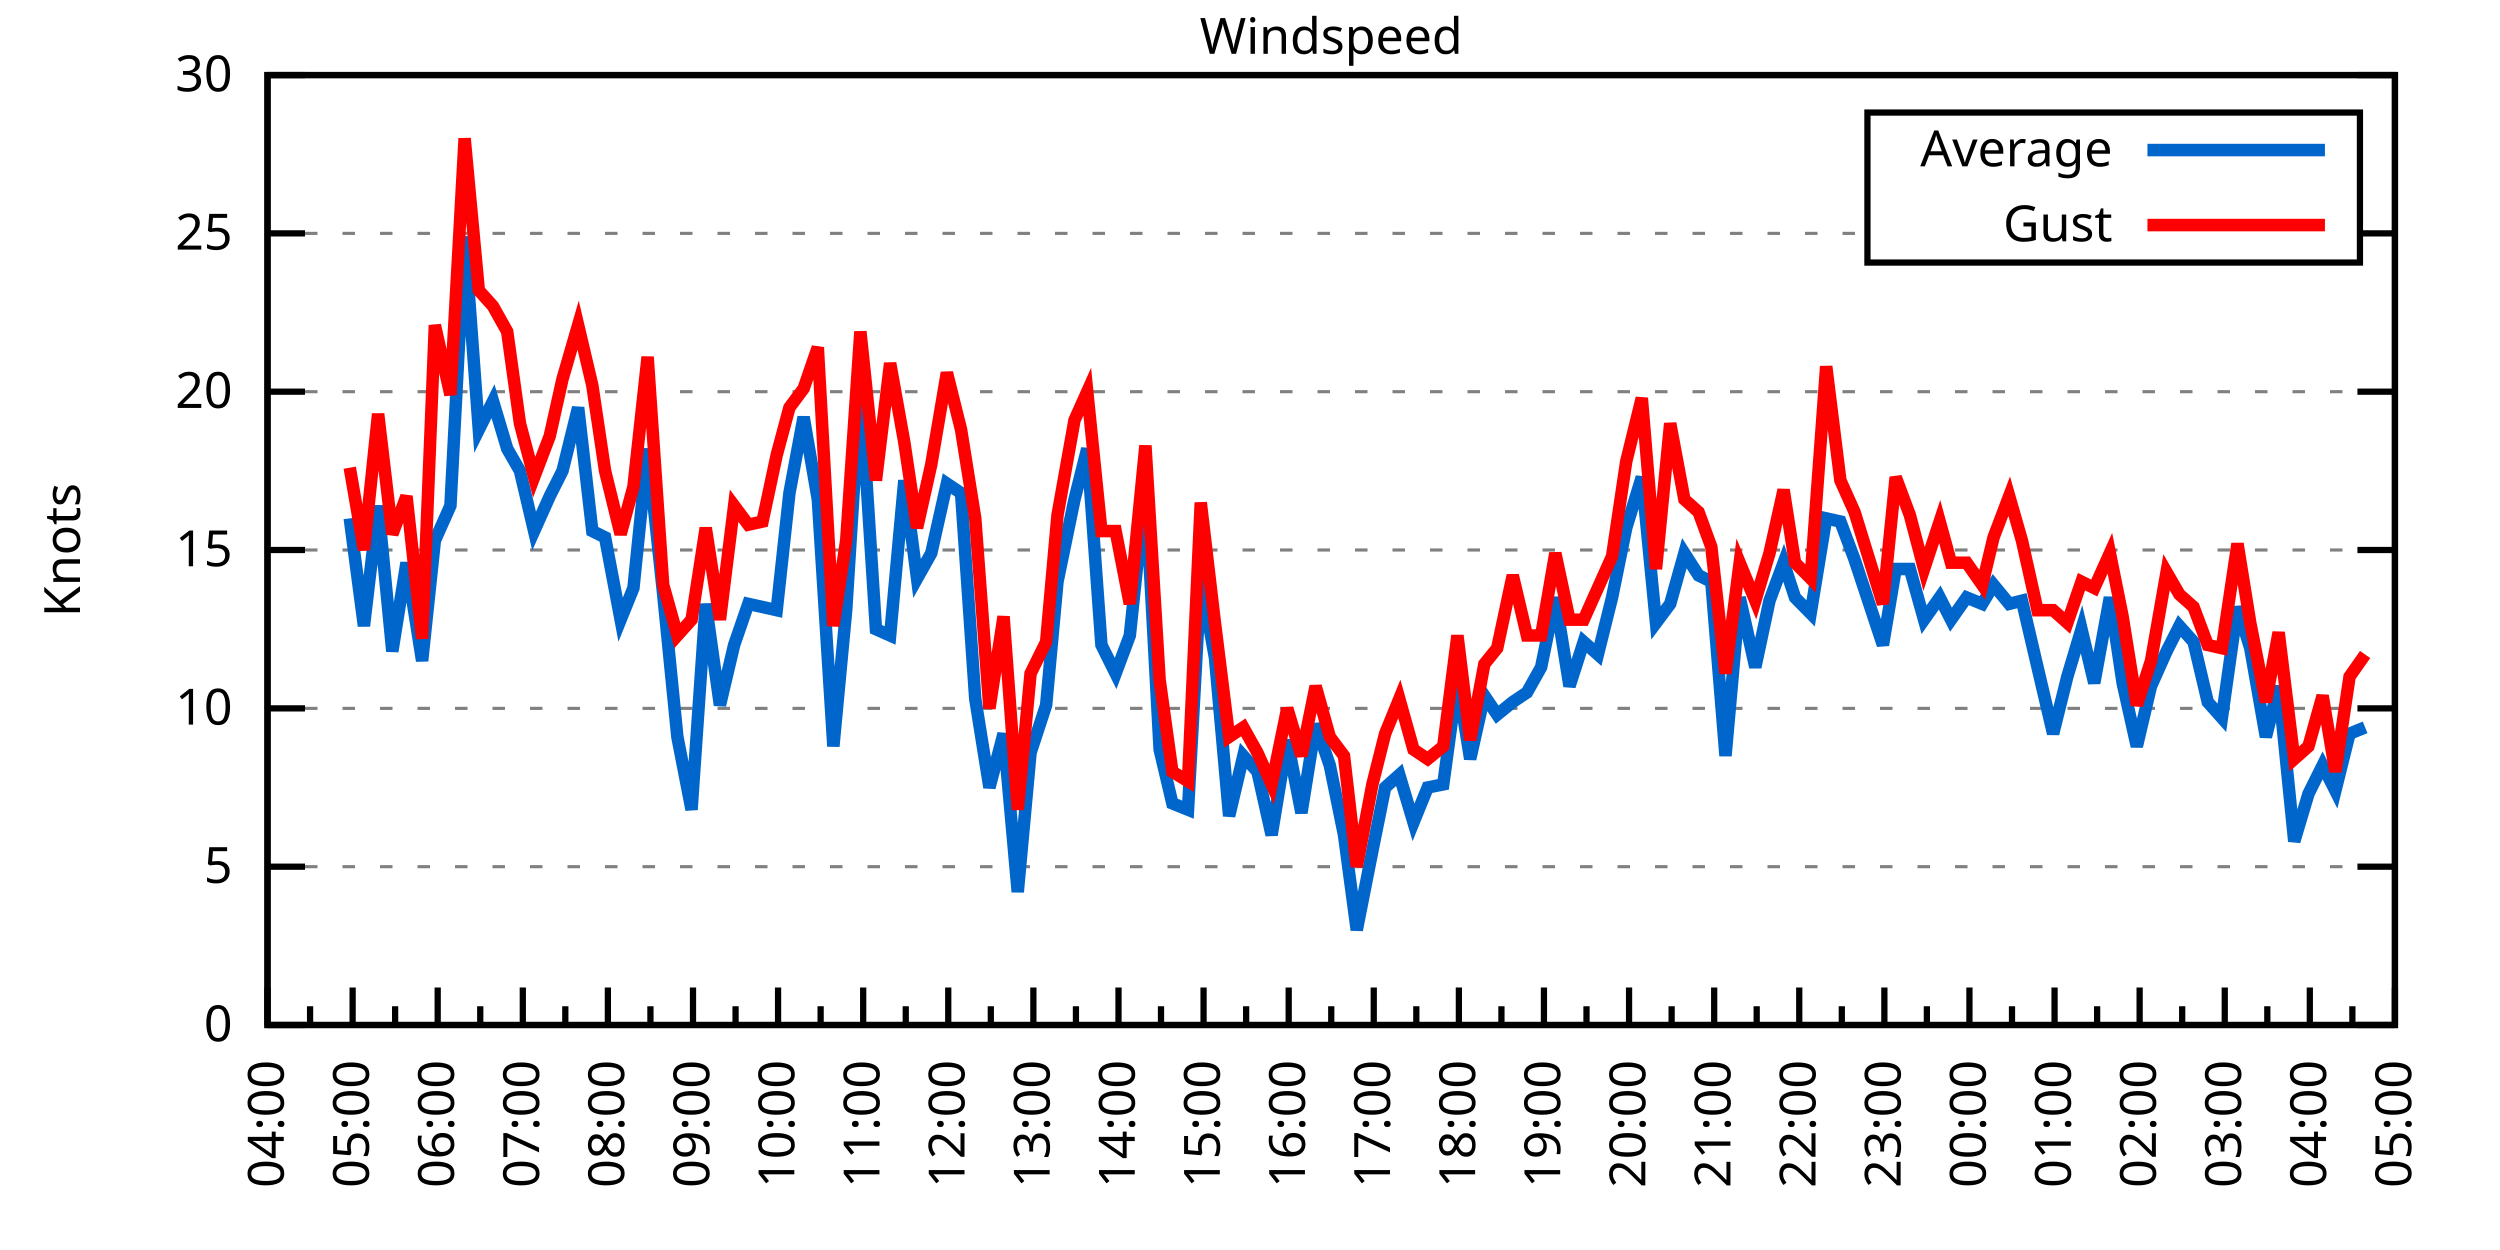
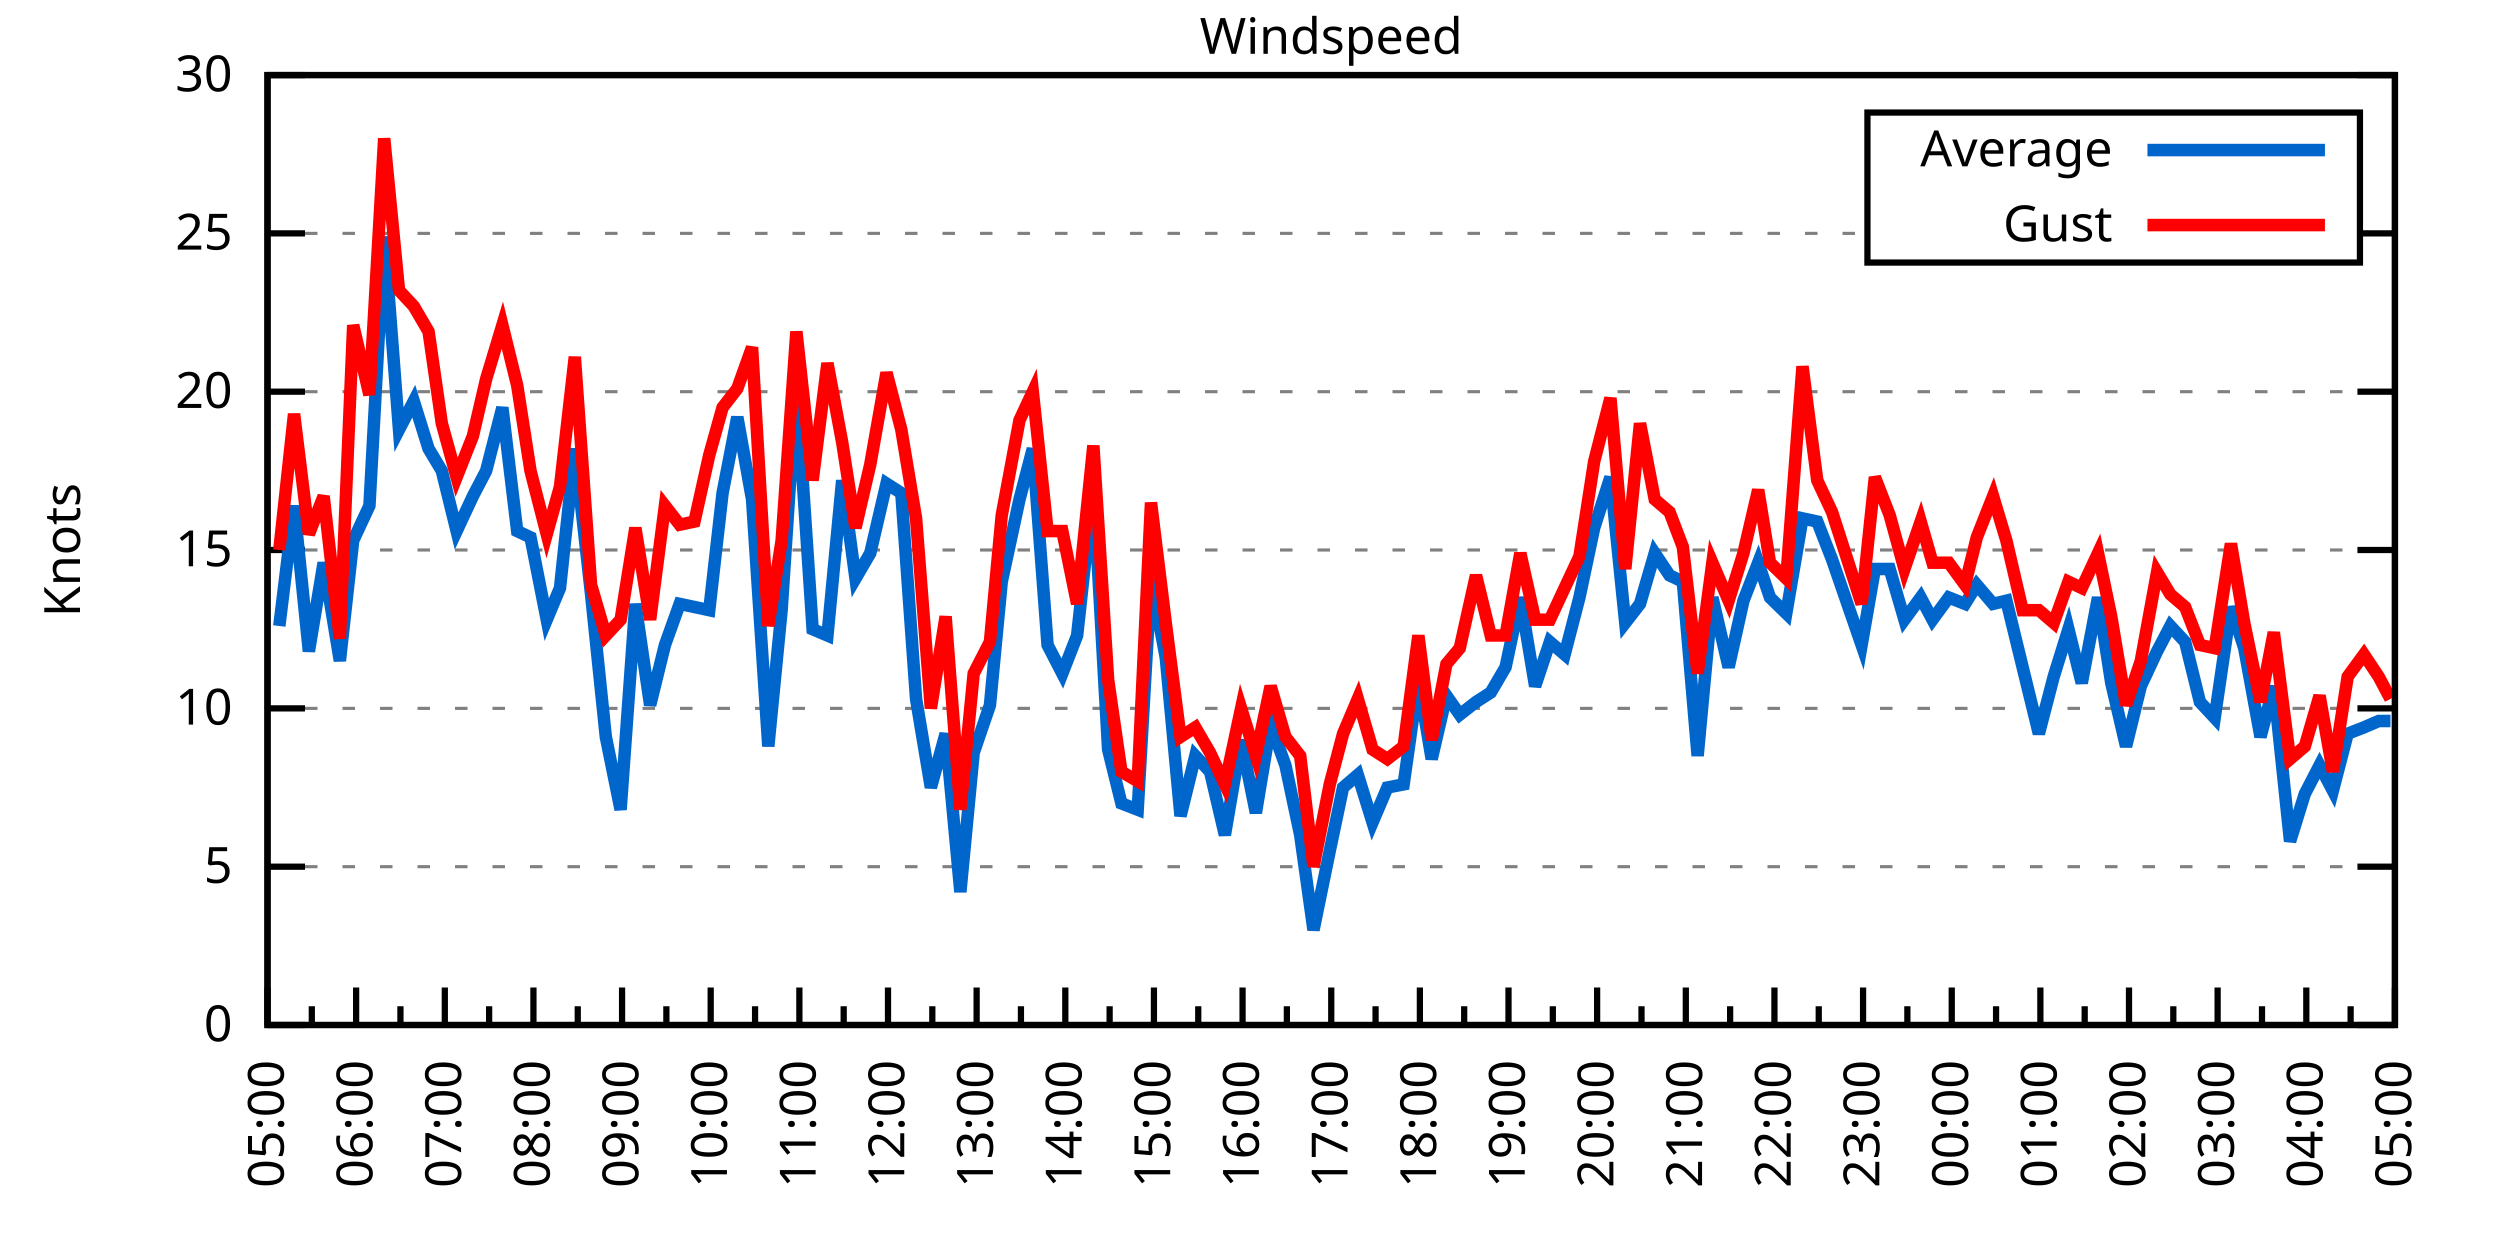
<svg xmlns="http://www.w3.org/2000/svg" xmlns:xlink="http://www.w3.org/1999/xlink" width="400" height="200" viewBox="0 0 400 200">
  <g id="gnuplot_canvas">
    <rect x="0" y="0" width="400" height="200" fill="none" />
    <defs>
      <circle id="gpDot" r="0.5" stroke-width="0.5" stroke="currentColor" />
      <path id="gpPt0" stroke-width="0.333" stroke="currentColor" d="M-1,0 h2 M0,-1 v2" />
      <path id="gpPt1" stroke-width="0.333" stroke="currentColor" d="M-1,-1 L1,1 M1,-1 L-1,1" />
      <path id="gpPt2" stroke-width="0.333" stroke="currentColor" d="M-1,0 L1,0 M0,-1 L0,1 M-1,-1 L1,1 M-1,1 L1,-1" />
      <rect id="gpPt3" stroke-width="0.333" stroke="currentColor" x="-1" y="-1" width="2" height="2" />
      <rect id="gpPt4" stroke-width="0.333" stroke="currentColor" fill="currentColor" x="-1" y="-1" width="2" height="2" />
      <circle id="gpPt5" stroke-width="0.333" stroke="currentColor" cx="0" cy="0" r="1" />
      <use xlink:href="#gpPt5" id="gpPt6" fill="currentColor" stroke="none" />
      <path id="gpPt7" stroke-width="0.333" stroke="currentColor" d="M0,-1.33 L-1.33,0.67 L1.33,0.67 z" />
      <use xlink:href="#gpPt7" id="gpPt8" fill="currentColor" stroke="none" />
      <use xlink:href="#gpPt7" id="gpPt9" stroke="currentColor" transform="rotate(180)" />
      <use xlink:href="#gpPt9" id="gpPt10" fill="currentColor" stroke="none" />
      <use xlink:href="#gpPt3" id="gpPt11" stroke="currentColor" transform="rotate(45)" />
      <use xlink:href="#gpPt11" id="gpPt12" fill="currentColor" stroke="none" />
      <path id="gpPt13" stroke-width="0.333" stroke="currentColor" d="M0,1.330 L1.265,0.411 L0.782,-1.067 L-0.782,-1.076 L-1.265,0.411 z" />
      <use xlink:href="#gpPt13" id="gpPt14" fill="currentColor" stroke="none" />
      <filter id="textbox" filterUnits="objectBoundingBox" x="0" y="0" height="1" width="1">
        <feFlood flood-color="white" flood-opacity="1" result="bgnd" />
        <feComposite in="SourceGraphic" in2="bgnd" operator="atop" />
      </filter>
      <filter id="greybox" filterUnits="objectBoundingBox" x="0" y="0" height="1" width="1">
        <feFlood flood-color="lightgrey" flood-opacity="1" result="grey" />
        <feComposite in="SourceGraphic" in2="grey" operator="atop" />
      </filter>
    </defs>
    <g fill="none" color="white" stroke="currentColor" stroke-width="1.00" stroke-linecap="butt" stroke-linejoin="miter">
</g>
    <g fill="none" color="black" stroke="currentColor" stroke-width="1.00" stroke-linecap="butt" stroke-linejoin="miter">
      <g stroke="none" shape-rendering="crispEdges">
        <polygon fill="rgb(255, 255, 255)" points="42.80,164.00 383.18,164.00 383.18,12.02 42.80,12.02 " />
      </g>
    </g>
    <g fill="none" color="black" stroke="currentColor" stroke-width="1.00" stroke-linecap="butt" stroke-linejoin="miter">
</g>
    <g fill="none" color="black" stroke="black" stroke-width="0.50" stroke-linecap="butt" stroke-linejoin="miter">
</g>
    <g fill="none" color="gray" stroke="currentColor" stroke-width="0.50" stroke-linecap="butt" stroke-linejoin="miter">
      <path stroke="gray" stroke-dasharray="2,4" class="gridline" d="M42.80,164.00 L383.19,164.00  " />
    </g>
    <g fill="none" color="gray" stroke="gray" stroke-width="1.00" stroke-linecap="butt" stroke-linejoin="miter">
</g>
    <g fill="none" color="black" stroke="currentColor" stroke-width="1.00" stroke-linecap="butt" stroke-linejoin="miter">
      <path stroke="black" d="M42.80,164.00 L48.80,164.00 M383.19,164.00 L377.19,164.00  " />
      <g transform="translate(37.20,166.60)" stroke="none" fill="black" font-family="Sans" font-size="8.00" text-anchor="end">
        <text>
          <tspan font-family="Sans"> 0</tspan>
        </text>
      </g>
    </g>
    <g fill="none" color="black" stroke="currentColor" stroke-width="1.00" stroke-linecap="butt" stroke-linejoin="miter">
</g>
    <g fill="none" color="black" stroke="black" stroke-width="0.50" stroke-linecap="butt" stroke-linejoin="miter">
</g>
    <g fill="none" color="gray" stroke="currentColor" stroke-width="0.50" stroke-linecap="butt" stroke-linejoin="miter">
      <path stroke="gray" stroke-dasharray="2,4" class="gridline" d="M42.80,138.67 L383.19,138.67  " />
    </g>
    <g fill="none" color="gray" stroke="gray" stroke-width="1.00" stroke-linecap="butt" stroke-linejoin="miter">
</g>
    <g fill="none" color="black" stroke="currentColor" stroke-width="1.00" stroke-linecap="butt" stroke-linejoin="miter">
      <path stroke="black" d="M42.80,138.67 L48.80,138.67 M383.19,138.67 L377.19,138.67  " />
      <g transform="translate(37.20,141.27)" stroke="none" fill="black" font-family="Sans" font-size="8.00" text-anchor="end">
        <text>
          <tspan font-family="Sans"> 5</tspan>
        </text>
      </g>
    </g>
    <g fill="none" color="black" stroke="currentColor" stroke-width="1.00" stroke-linecap="butt" stroke-linejoin="miter">
</g>
    <g fill="none" color="black" stroke="black" stroke-width="0.50" stroke-linecap="butt" stroke-linejoin="miter">
</g>
    <g fill="none" color="gray" stroke="currentColor" stroke-width="0.50" stroke-linecap="butt" stroke-linejoin="miter">
      <path stroke="gray" stroke-dasharray="2,4" class="gridline" d="M42.80,113.34 L383.19,113.34  " />
    </g>
    <g fill="none" color="gray" stroke="gray" stroke-width="1.00" stroke-linecap="butt" stroke-linejoin="miter">
</g>
    <g fill="none" color="black" stroke="currentColor" stroke-width="1.00" stroke-linecap="butt" stroke-linejoin="miter">
      <path stroke="black" d="M42.80,113.34 L48.80,113.34 M383.19,113.34 L377.19,113.34  " />
      <g transform="translate(37.20,115.94)" stroke="none" fill="black" font-family="Sans" font-size="8.00" text-anchor="end">
        <text>
          <tspan font-family="Sans"> 10</tspan>
        </text>
      </g>
    </g>
    <g fill="none" color="black" stroke="currentColor" stroke-width="1.00" stroke-linecap="butt" stroke-linejoin="miter">
</g>
    <g fill="none" color="black" stroke="black" stroke-width="0.50" stroke-linecap="butt" stroke-linejoin="miter">
</g>
    <g fill="none" color="gray" stroke="currentColor" stroke-width="0.50" stroke-linecap="butt" stroke-linejoin="miter">
      <path stroke="gray" stroke-dasharray="2,4" class="gridline" d="M42.80,88.00 L383.19,88.00  " />
    </g>
    <g fill="none" color="gray" stroke="gray" stroke-width="1.00" stroke-linecap="butt" stroke-linejoin="miter">
</g>
    <g fill="none" color="black" stroke="currentColor" stroke-width="1.00" stroke-linecap="butt" stroke-linejoin="miter">
      <path stroke="black" d="M42.80,88.00 L48.80,88.00 M383.19,88.00 L377.19,88.00  " />
      <g transform="translate(37.20,90.60)" stroke="none" fill="black" font-family="Sans" font-size="8.00" text-anchor="end">
        <text>
          <tspan font-family="Sans"> 15</tspan>
        </text>
      </g>
    </g>
    <g fill="none" color="black" stroke="currentColor" stroke-width="1.00" stroke-linecap="butt" stroke-linejoin="miter">
</g>
    <g fill="none" color="black" stroke="black" stroke-width="0.50" stroke-linecap="butt" stroke-linejoin="miter">
</g>
    <g fill="none" color="gray" stroke="currentColor" stroke-width="0.50" stroke-linecap="butt" stroke-linejoin="miter">
      <path stroke="gray" stroke-dasharray="2,4" class="gridline" d="M42.80,62.67 L383.19,62.67  " />
    </g>
    <g fill="none" color="gray" stroke="gray" stroke-width="1.00" stroke-linecap="butt" stroke-linejoin="miter">
</g>
    <g fill="none" color="black" stroke="currentColor" stroke-width="1.00" stroke-linecap="butt" stroke-linejoin="miter">
      <path stroke="black" d="M42.80,62.67 L48.80,62.67 M383.19,62.67 L377.19,62.67  " />
      <g transform="translate(37.20,65.27)" stroke="none" fill="black" font-family="Sans" font-size="8.00" text-anchor="end">
        <text>
          <tspan font-family="Sans"> 20</tspan>
        </text>
      </g>
    </g>
    <g fill="none" color="black" stroke="currentColor" stroke-width="1.00" stroke-linecap="butt" stroke-linejoin="miter">
</g>
    <g fill="none" color="black" stroke="black" stroke-width="0.50" stroke-linecap="butt" stroke-linejoin="miter">
</g>
    <g fill="none" color="gray" stroke="currentColor" stroke-width="0.50" stroke-linecap="butt" stroke-linejoin="miter">
      <path stroke="gray" stroke-dasharray="2,4" class="gridline" d="M42.80,37.34 L298.79,37.34 M377.59,37.34 L383.19,37.34  " />
    </g>
    <g fill="none" color="gray" stroke="gray" stroke-width="1.00" stroke-linecap="butt" stroke-linejoin="miter">
</g>
    <g fill="none" color="black" stroke="currentColor" stroke-width="1.00" stroke-linecap="butt" stroke-linejoin="miter">
      <path stroke="black" d="M42.80,37.34 L48.80,37.34 M383.19,37.34 L377.19,37.34  " />
      <g transform="translate(37.20,39.94)" stroke="none" fill="black" font-family="Sans" font-size="8.00" text-anchor="end">
        <text>
          <tspan font-family="Sans"> 25</tspan>
        </text>
      </g>
    </g>
    <g fill="none" color="black" stroke="currentColor" stroke-width="1.00" stroke-linecap="butt" stroke-linejoin="miter">
</g>
    <g fill="none" color="black" stroke="black" stroke-width="0.50" stroke-linecap="butt" stroke-linejoin="miter">
</g>
    <g fill="none" color="gray" stroke="currentColor" stroke-width="0.50" stroke-linecap="butt" stroke-linejoin="miter">
      <path stroke="gray" stroke-dasharray="2,4" class="gridline" d="M42.80,12.01 L383.19,12.01  " />
    </g>
    <g fill="none" color="gray" stroke="gray" stroke-width="1.00" stroke-linecap="butt" stroke-linejoin="miter">
</g>
    <g fill="none" color="black" stroke="currentColor" stroke-width="1.00" stroke-linecap="butt" stroke-linejoin="miter">
      <path stroke="black" d="M42.80,12.01 L48.80,12.01 M383.19,12.01 L377.19,12.01  " />
      <g transform="translate(37.20,14.61)" stroke="none" fill="black" font-family="Sans" font-size="8.00" text-anchor="end">
        <text>
          <tspan font-family="Sans"> 30</tspan>
        </text>
      </g>
    </g>
    <g fill="none" color="black" stroke="currentColor" stroke-width="1.00" stroke-linecap="butt" stroke-linejoin="miter">
      <path stroke="black" d="M42.80,164.00 L42.80,158.00  " />
      <g transform="translate(45.40,169.60) rotate(270)" stroke="none" fill="black" font-family="Sans" font-size="8.00" text-anchor="end">
        <text>
+           <tspan font-family="Sans">05:00</tspan>
+         </text>
+       </g>
+     </g>
+     <g fill="none" color="black" stroke="currentColor" stroke-width="1.00" stroke-linecap="butt" stroke-linejoin="miter">
+       <path stroke="black" d="M49.89,164.00 L49.89,161.00 M56.98,164.00 L56.98,158.00  " />
+       <g transform="translate(59.58,169.60) rotate(270)" stroke="none" fill="black" font-family="Sans" font-size="8.00" text-anchor="end">
+         <text>
+           <tspan font-family="Sans">06:00</tspan>
+         </text>
+       </g>
+     </g>
+     <g fill="none" color="black" stroke="currentColor" stroke-width="1.00" stroke-linecap="butt" stroke-linejoin="miter">
+       <path stroke="black" d="M64.07,164.00 L64.07,161.00 M71.17,164.00 L71.17,158.00  " />
+       <g transform="translate(73.77,169.60) rotate(270)" stroke="none" fill="black" font-family="Sans" font-size="8.00" text-anchor="end">
+         <text>
+           <tspan font-family="Sans">07:00</tspan>
+         </text>
+       </g>
+     </g>
+     <g fill="none" color="black" stroke="currentColor" stroke-width="1.00" stroke-linecap="butt" stroke-linejoin="miter">
+       <path stroke="black" d="M78.26,164.00 L78.26,161.00 M85.35,164.00 L85.35,158.00  " />
+       <g transform="translate(87.95,169.60) rotate(270)" stroke="none" fill="black" font-family="Sans" font-size="8.00" text-anchor="end">
+         <text>
+           <tspan font-family="Sans">08:00</tspan>
+         </text>
+       </g>
+     </g>
+     <g fill="none" color="black" stroke="currentColor" stroke-width="1.00" stroke-linecap="butt" stroke-linejoin="miter">
+       <path stroke="black" d="M92.44,164.00 L92.44,161.00 M99.53,164.00 L99.53,158.00  " />
+       <g transform="translate(102.13,169.60) rotate(270)" stroke="none" fill="black" font-family="Sans" font-size="8.00" text-anchor="end">
+         <text>
+           <tspan font-family="Sans">09:00</tspan>
+         </text>
+       </g>
+     </g>
+     <g fill="none" color="black" stroke="currentColor" stroke-width="1.00" stroke-linecap="butt" stroke-linejoin="miter">
+       <path stroke="black" d="M106.62,164.00 L106.62,161.00 M113.71,164.00 L113.71,158.00  " />
+       <g transform="translate(116.31,169.60) rotate(270)" stroke="none" fill="black" font-family="Sans" font-size="8.00" text-anchor="end">
+         <text>
+           <tspan font-family="Sans">10:00</tspan>
+         </text>
+       </g>
+     </g>
+     <g fill="none" color="black" stroke="currentColor" stroke-width="1.00" stroke-linecap="butt" stroke-linejoin="miter">
+       <path stroke="black" d="M120.81,164.00 L120.81,161.00 M127.90,164.00 L127.90,158.00  " />
+       <g transform="translate(130.50,169.60) rotate(270)" stroke="none" fill="black" font-family="Sans" font-size="8.00" text-anchor="end">
+         <text>
+           <tspan font-family="Sans">11:00</tspan>
+         </text>
+       </g>
+     </g>
+     <g fill="none" color="black" stroke="currentColor" stroke-width="1.00" stroke-linecap="butt" stroke-linejoin="miter">
+       <path stroke="black" d="M134.99,164.00 L134.99,161.00 M142.08,164.00 L142.08,158.00  " />
+       <g transform="translate(144.68,169.60) rotate(270)" stroke="none" fill="black" font-family="Sans" font-size="8.00" text-anchor="end">
+         <text>
+           <tspan font-family="Sans">12:00</tspan>
+         </text>
+       </g>
+     </g>
+     <g fill="none" color="black" stroke="currentColor" stroke-width="1.00" stroke-linecap="butt" stroke-linejoin="miter">
+       <path stroke="black" d="M149.17,164.00 L149.17,161.00 M156.26,164.00 L156.26,158.00  " />
+       <g transform="translate(158.86,169.60) rotate(270)" stroke="none" fill="black" font-family="Sans" font-size="8.00" text-anchor="end">
+         <text>
+           <tspan font-family="Sans">13:00</tspan>
+         </text>
+       </g>
+     </g>
+     <g fill="none" color="black" stroke="currentColor" stroke-width="1.00" stroke-linecap="butt" stroke-linejoin="miter">
+       <path stroke="black" d="M163.35,164.00 L163.35,161.00 M170.45,164.00 L170.45,158.00  " />
+       <g transform="translate(173.05,169.60) rotate(270)" stroke="none" fill="black" font-family="Sans" font-size="8.00" text-anchor="end">
+         <text>
+           <tspan font-family="Sans">14:00</tspan>
+         </text>
+       </g>
+     </g>
+     <g fill="none" color="black" stroke="currentColor" stroke-width="1.00" stroke-linecap="butt" stroke-linejoin="miter">
+       <path stroke="black" d="M177.54,164.00 L177.54,161.00 M184.63,164.00 L184.63,158.00  " />
+       <g transform="translate(187.23,169.60) rotate(270)" stroke="none" fill="black" font-family="Sans" font-size="8.00" text-anchor="end">
+         <text>
+           <tspan font-family="Sans">15:00</tspan>
+         </text>
+       </g>
+     </g>
+     <g fill="none" color="black" stroke="currentColor" stroke-width="1.00" stroke-linecap="butt" stroke-linejoin="miter">
+       <path stroke="black" d="M191.72,164.00 L191.72,161.00 M198.81,164.00 L198.81,158.00  " />
+       <g transform="translate(201.41,169.60) rotate(270)" stroke="none" fill="black" font-family="Sans" font-size="8.00" text-anchor="end">
+         <text>
+           <tspan font-family="Sans">16:00</tspan>
+         </text>
+       </g>
+     </g>
+     <g fill="none" color="black" stroke="currentColor" stroke-width="1.00" stroke-linecap="butt" stroke-linejoin="miter">
+       <path stroke="black" d="M205.90,164.00 L205.90,161.00 M213.00,164.00 L213.00,158.00  " />
+       <g transform="translate(215.60,169.60) rotate(270)" stroke="none" fill="black" font-family="Sans" font-size="8.00" text-anchor="end">
+         <text>
+           <tspan font-family="Sans">17:00</tspan>
+         </text>
+       </g>
+     </g>
+     <g fill="none" color="black" stroke="currentColor" stroke-width="1.00" stroke-linecap="butt" stroke-linejoin="miter">
+       <path stroke="black" d="M220.09,164.00 L220.09,161.00 M227.18,164.00 L227.18,158.00  " />
+       <g transform="translate(229.78,169.60) rotate(270)" stroke="none" fill="black" font-family="Sans" font-size="8.00" text-anchor="end">
+         <text>
+           <tspan font-family="Sans">18:00</tspan>
+         </text>
+       </g>
+     </g>
+     <g fill="none" color="black" stroke="currentColor" stroke-width="1.00" stroke-linecap="butt" stroke-linejoin="miter">
+       <path stroke="black" d="M234.27,164.00 L234.27,161.00 M241.36,164.00 L241.36,158.00  " />
+       <g transform="translate(243.96,169.60) rotate(270)" stroke="none" fill="black" font-family="Sans" font-size="8.00" text-anchor="end">
+         <text>
+           <tspan font-family="Sans">19:00</tspan>
+         </text>
+       </g>
+     </g>
+     <g fill="none" color="black" stroke="currentColor" stroke-width="1.00" stroke-linecap="butt" stroke-linejoin="miter">
+       <path stroke="black" d="M248.45,164.00 L248.45,161.00 M255.54,164.00 L255.54,158.00  " />
+       <g transform="translate(258.14,169.60) rotate(270)" stroke="none" fill="black" font-family="Sans" font-size="8.00" text-anchor="end">
+         <text>
+           <tspan font-family="Sans">20:00</tspan>
+         </text>
+       </g>
+     </g>
+     <g fill="none" color="black" stroke="currentColor" stroke-width="1.00" stroke-linecap="butt" stroke-linejoin="miter">
+       <path stroke="black" d="M262.64,164.00 L262.64,161.00 M269.73,164.00 L269.73,158.00  " />
+       <g transform="translate(272.33,169.60) rotate(270)" stroke="none" fill="black" font-family="Sans" font-size="8.00" text-anchor="end">
+         <text>
+           <tspan font-family="Sans">21:00</tspan>
+         </text>
+       </g>
+     </g>
+     <g fill="none" color="black" stroke="currentColor" stroke-width="1.00" stroke-linecap="butt" stroke-linejoin="miter">
+       <path stroke="black" d="M276.82,164.00 L276.82,161.00 M283.91,164.00 L283.91,158.00  " />
+       <g transform="translate(286.51,169.60) rotate(270)" stroke="none" fill="black" font-family="Sans" font-size="8.00" text-anchor="end">
+         <text>
+           <tspan font-family="Sans">22:00</tspan>
+         </text>
+       </g>
+     </g>
+     <g fill="none" color="black" stroke="currentColor" stroke-width="1.00" stroke-linecap="butt" stroke-linejoin="miter">
+       <path stroke="black" d="M291.00,164.00 L291.00,161.00 M298.09,164.00 L298.09,158.00  " />
+       <g transform="translate(300.69,169.60) rotate(270)" stroke="none" fill="black" font-family="Sans" font-size="8.00" text-anchor="end">
+         <text>
+           <tspan font-family="Sans">23:00</tspan>
+         </text>
+       </g>
+     </g>
+     <g fill="none" color="black" stroke="currentColor" stroke-width="1.00" stroke-linecap="butt" stroke-linejoin="miter">
+       <path stroke="black" d="M305.18,164.00 L305.18,161.00 M312.28,164.00 L312.28,158.00  " />
+       <g transform="translate(314.88,169.60) rotate(270)" stroke="none" fill="black" font-family="Sans" font-size="8.00" text-anchor="end">
+         <text>
+           <tspan font-family="Sans">00:00</tspan>
+         </text>
+       </g>
+     </g>
+     <g fill="none" color="black" stroke="currentColor" stroke-width="1.00" stroke-linecap="butt" stroke-linejoin="miter">
+       <path stroke="black" d="M319.37,164.00 L319.37,161.00 M326.46,164.00 L326.46,158.00  " />
+       <g transform="translate(329.06,169.60) rotate(270)" stroke="none" fill="black" font-family="Sans" font-size="8.00" text-anchor="end">
+         <text>
+           <tspan font-family="Sans">01:00</tspan>
+         </text>
+       </g>
+     </g>
+     <g fill="none" color="black" stroke="currentColor" stroke-width="1.00" stroke-linecap="butt" stroke-linejoin="miter">
+       <path stroke="black" d="M333.55,164.00 L333.55,161.00 M340.64,164.00 L340.64,158.00  " />
+       <g transform="translate(343.24,169.60) rotate(270)" stroke="none" fill="black" font-family="Sans" font-size="8.00" text-anchor="end">
+         <text>
+           <tspan font-family="Sans">02:00</tspan>
+         </text>
+       </g>
+     </g>
+     <g fill="none" color="black" stroke="currentColor" stroke-width="1.00" stroke-linecap="butt" stroke-linejoin="miter">
+       <path stroke="black" d="M347.73,164.00 L347.73,161.00 M354.82,164.00 L354.82,158.00  " />
+       <g transform="translate(357.42,169.60) rotate(270)" stroke="none" fill="black" font-family="Sans" font-size="8.00" text-anchor="end">
+         <text>
+           <tspan font-family="Sans">03:00</tspan>
+         </text>
+       </g>
+     </g>
+     <g fill="none" color="black" stroke="currentColor" stroke-width="1.00" stroke-linecap="butt" stroke-linejoin="miter">
+       <path stroke="black" d="M361.92,164.00 L361.92,161.00 M369.01,164.00 L369.01,158.00  " />
+       <g transform="translate(371.61,169.60) rotate(270)" stroke="none" fill="black" font-family="Sans" font-size="8.00" text-anchor="end">
+         <text>
          <tspan font-family="Sans">04:00</tspan>
        </text>
      </g>
    </g>
    <g fill="none" color="black" stroke="currentColor" stroke-width="1.00" stroke-linecap="butt" stroke-linejoin="miter">
-       <path stroke="black" d="M49.61,164.00 L49.61,161.00 M56.42,164.00 L56.42,158.00  " />
-       <g transform="translate(59.02,169.60) rotate(270)" stroke="none" fill="black" font-family="Sans" font-size="8.00" text-anchor="end">
-         <text>
-           <tspan font-family="Sans">05:00</tspan>
-         </text>
-       </g>
-     </g>
-     <g fill="none" color="black" stroke="currentColor" stroke-width="1.00" stroke-linecap="butt" stroke-linejoin="miter">
-       <path stroke="black" d="M63.22,164.00 L63.22,161.00 M70.03,164.00 L70.03,158.00  " />
-       <g transform="translate(72.63,169.60) rotate(270)" stroke="none" fill="black" font-family="Sans" font-size="8.00" text-anchor="end">
-         <text>
-           <tspan font-family="Sans">06:00</tspan>
-         </text>
-       </g>
-     </g>
-     <g fill="none" color="black" stroke="currentColor" stroke-width="1.00" stroke-linecap="butt" stroke-linejoin="miter">
-       <path stroke="black" d="M76.84,164.00 L76.84,161.00 M83.65,164.00 L83.65,158.00  " />
-       <g transform="translate(86.25,169.60) rotate(270)" stroke="none" fill="black" font-family="Sans" font-size="8.00" text-anchor="end">
-         <text>
-           <tspan font-family="Sans">07:00</tspan>
-         </text>
-       </g>
-     </g>
-     <g fill="none" color="black" stroke="currentColor" stroke-width="1.00" stroke-linecap="butt" stroke-linejoin="miter">
-       <path stroke="black" d="M90.45,164.00 L90.45,161.00 M97.26,164.00 L97.26,158.00  " />
-       <g transform="translate(99.86,169.60) rotate(270)" stroke="none" fill="black" font-family="Sans" font-size="8.00" text-anchor="end">
-         <text>
-           <tspan font-family="Sans">08:00</tspan>
-         </text>
-       </g>
-     </g>
-     <g fill="none" color="black" stroke="currentColor" stroke-width="1.00" stroke-linecap="butt" stroke-linejoin="miter">
-       <path stroke="black" d="M104.07,164.00 L104.07,161.00 M110.88,164.00 L110.88,158.00  " />
-       <g transform="translate(113.48,169.60) rotate(270)" stroke="none" fill="black" font-family="Sans" font-size="8.00" text-anchor="end">
-         <text>
-           <tspan font-family="Sans">09:00</tspan>
-         </text>
-       </g>
-     </g>
-     <g fill="none" color="black" stroke="currentColor" stroke-width="1.00" stroke-linecap="butt" stroke-linejoin="miter">
-       <path stroke="black" d="M117.69,164.00 L117.69,161.00 M124.49,164.00 L124.49,158.00  " />
-       <g transform="translate(127.09,169.60) rotate(270)" stroke="none" fill="black" font-family="Sans" font-size="8.00" text-anchor="end">
-         <text>
-           <tspan font-family="Sans">10:00</tspan>
-         </text>
-       </g>
-     </g>
-     <g fill="none" color="black" stroke="currentColor" stroke-width="1.00" stroke-linecap="butt" stroke-linejoin="miter">
-       <path stroke="black" d="M131.30,164.00 L131.30,161.00 M138.11,164.00 L138.11,158.00  " />
-       <g transform="translate(140.71,169.60) rotate(270)" stroke="none" fill="black" font-family="Sans" font-size="8.00" text-anchor="end">
-         <text>
-           <tspan font-family="Sans">11:00</tspan>
-         </text>
-       </g>
-     </g>
-     <g fill="none" color="black" stroke="currentColor" stroke-width="1.00" stroke-linecap="butt" stroke-linejoin="miter">
-       <path stroke="black" d="M144.92,164.00 L144.92,161.00 M151.72,164.00 L151.72,158.00  " />
-       <g transform="translate(154.32,169.60) rotate(270)" stroke="none" fill="black" font-family="Sans" font-size="8.00" text-anchor="end">
-         <text>
-           <tspan font-family="Sans">12:00</tspan>
-         </text>
-       </g>
-     </g>
-     <g fill="none" color="black" stroke="currentColor" stroke-width="1.00" stroke-linecap="butt" stroke-linejoin="miter">
-       <path stroke="black" d="M158.53,164.00 L158.53,161.00 M165.34,164.00 L165.34,158.00  " />
-       <g transform="translate(167.94,169.60) rotate(270)" stroke="none" fill="black" font-family="Sans" font-size="8.00" text-anchor="end">
-         <text>
-           <tspan font-family="Sans">13:00</tspan>
-         </text>
-       </g>
-     </g>
-     <g fill="none" color="black" stroke="currentColor" stroke-width="1.00" stroke-linecap="butt" stroke-linejoin="miter">
-       <path stroke="black" d="M172.15,164.00 L172.15,161.00 M178.96,164.00 L178.96,158.00  " />
-       <g transform="translate(181.56,169.60) rotate(270)" stroke="none" fill="black" font-family="Sans" font-size="8.00" text-anchor="end">
-         <text>
-           <tspan font-family="Sans">14:00</tspan>
-         </text>
-       </g>
-     </g>
-     <g fill="none" color="black" stroke="currentColor" stroke-width="1.00" stroke-linecap="butt" stroke-linejoin="miter">
-       <path stroke="black" d="M185.76,164.00 L185.76,161.00 M192.57,164.00 L192.57,158.00  " />
-       <g transform="translate(195.17,169.60) rotate(270)" stroke="none" fill="black" font-family="Sans" font-size="8.00" text-anchor="end">
-         <text>
-           <tspan font-family="Sans">15:00</tspan>
-         </text>
-       </g>
-     </g>
-     <g fill="none" color="black" stroke="currentColor" stroke-width="1.00" stroke-linecap="butt" stroke-linejoin="miter">
-       <path stroke="black" d="M199.38,164.00 L199.38,161.00 M206.19,164.00 L206.19,158.00  " />
-       <g transform="translate(208.79,169.60) rotate(270)" stroke="none" fill="black" font-family="Sans" font-size="8.00" text-anchor="end">
-         <text>
-           <tspan font-family="Sans">16:00</tspan>
-         </text>
-       </g>
-     </g>
-     <g fill="none" color="black" stroke="currentColor" stroke-width="1.00" stroke-linecap="butt" stroke-linejoin="miter">
-       <path stroke="black" d="M213.00,164.00 L213.00,161.00 M219.80,164.00 L219.80,158.00  " />
-       <g transform="translate(222.40,169.60) rotate(270)" stroke="none" fill="black" font-family="Sans" font-size="8.00" text-anchor="end">
-         <text>
-           <tspan font-family="Sans">17:00</tspan>
-         </text>
-       </g>
-     </g>
-     <g fill="none" color="black" stroke="currentColor" stroke-width="1.00" stroke-linecap="butt" stroke-linejoin="miter">
-       <path stroke="black" d="M226.61,164.00 L226.61,161.00 M233.42,164.00 L233.42,158.00  " />
-       <g transform="translate(236.02,169.60) rotate(270)" stroke="none" fill="black" font-family="Sans" font-size="8.00" text-anchor="end">
-         <text>
-           <tspan font-family="Sans">18:00</tspan>
-         </text>
-       </g>
-     </g>
-     <g fill="none" color="black" stroke="currentColor" stroke-width="1.00" stroke-linecap="butt" stroke-linejoin="miter">
-       <path stroke="black" d="M240.23,164.00 L240.23,161.00 M247.03,164.00 L247.03,158.00  " />
-       <g transform="translate(249.63,169.60) rotate(270)" stroke="none" fill="black" font-family="Sans" font-size="8.00" text-anchor="end">
-         <text>
-           <tspan font-family="Sans">19:00</tspan>
-         </text>
-       </g>
-     </g>
-     <g fill="none" color="black" stroke="currentColor" stroke-width="1.00" stroke-linecap="butt" stroke-linejoin="miter">
-       <path stroke="black" d="M253.84,164.00 L253.84,161.00 M260.65,164.00 L260.65,158.00  " />
-       <g transform="translate(263.25,169.60) rotate(270)" stroke="none" fill="black" font-family="Sans" font-size="8.00" text-anchor="end">
-         <text>
-           <tspan font-family="Sans">20:00</tspan>
-         </text>
-       </g>
-     </g>
-     <g fill="none" color="black" stroke="currentColor" stroke-width="1.00" stroke-linecap="butt" stroke-linejoin="miter">
-       <path stroke="black" d="M267.46,164.00 L267.46,161.00 M274.27,164.00 L274.27,158.00  " />
-       <g transform="translate(276.87,169.60) rotate(270)" stroke="none" fill="black" font-family="Sans" font-size="8.00" text-anchor="end">
-         <text>
-           <tspan font-family="Sans">21:00</tspan>
-         </text>
-       </g>
-     </g>
-     <g fill="none" color="black" stroke="currentColor" stroke-width="1.00" stroke-linecap="butt" stroke-linejoin="miter">
-       <path stroke="black" d="M281.07,164.00 L281.07,161.00 M287.88,164.00 L287.88,158.00  " />
-       <g transform="translate(290.48,169.60) rotate(270)" stroke="none" fill="black" font-family="Sans" font-size="8.00" text-anchor="end">
-         <text>
-           <tspan font-family="Sans">22:00</tspan>
-         </text>
-       </g>
-     </g>
-     <g fill="none" color="black" stroke="currentColor" stroke-width="1.00" stroke-linecap="butt" stroke-linejoin="miter">
-       <path stroke="black" d="M294.69,164.00 L294.69,161.00 M301.50,164.00 L301.50,158.00  " />
-       <g transform="translate(304.10,169.60) rotate(270)" stroke="none" fill="black" font-family="Sans" font-size="8.00" text-anchor="end">
-         <text>
-           <tspan font-family="Sans">23:00</tspan>
-         </text>
-       </g>
-     </g>
-     <g fill="none" color="black" stroke="currentColor" stroke-width="1.00" stroke-linecap="butt" stroke-linejoin="miter">
-       <path stroke="black" d="M308.30,164.00 L308.30,161.00 M315.11,164.00 L315.11,158.00  " />
-       <g transform="translate(317.71,169.60) rotate(270)" stroke="none" fill="black" font-family="Sans" font-size="8.00" text-anchor="end">
-         <text>
-           <tspan font-family="Sans">00:00</tspan>
-         </text>
-       </g>
-     </g>
-     <g fill="none" color="black" stroke="currentColor" stroke-width="1.00" stroke-linecap="butt" stroke-linejoin="miter">
-       <path stroke="black" d="M321.92,164.00 L321.92,161.00 M328.73,164.00 L328.73,158.00  " />
-       <g transform="translate(331.33,169.60) rotate(270)" stroke="none" fill="black" font-family="Sans" font-size="8.00" text-anchor="end">
-         <text>
-           <tspan font-family="Sans">01:00</tspan>
-         </text>
-       </g>
-     </g>
-     <g fill="none" color="black" stroke="currentColor" stroke-width="1.00" stroke-linecap="butt" stroke-linejoin="miter">
-       <path stroke="black" d="M335.54,164.00 L335.54,161.00 M342.34,164.00 L342.34,158.00  " />
-       <g transform="translate(344.94,169.60) rotate(270)" stroke="none" fill="black" font-family="Sans" font-size="8.00" text-anchor="end">
-         <text>
-           <tspan font-family="Sans">02:00</tspan>
-         </text>
-       </g>
-     </g>
-     <g fill="none" color="black" stroke="currentColor" stroke-width="1.00" stroke-linecap="butt" stroke-linejoin="miter">
-       <path stroke="black" d="M349.15,164.00 L349.15,161.00 M355.96,164.00 L355.96,158.00  " />
-       <g transform="translate(358.56,169.60) rotate(270)" stroke="none" fill="black" font-family="Sans" font-size="8.00" text-anchor="end">
-         <text>
-           <tspan font-family="Sans">03:00</tspan>
-         </text>
-       </g>
-     </g>
-     <g fill="none" color="black" stroke="currentColor" stroke-width="1.00" stroke-linecap="butt" stroke-linejoin="miter">
-       <path stroke="black" d="M362.77,164.00 L362.77,161.00 M369.57,164.00 L369.57,158.00  " />
-       <g transform="translate(372.17,169.60) rotate(270)" stroke="none" fill="black" font-family="Sans" font-size="8.00" text-anchor="end">
-         <text>
-           <tspan font-family="Sans">04:00</tspan>
-         </text>
-       </g>
-     </g>
-     <g fill="none" color="black" stroke="currentColor" stroke-width="1.00" stroke-linecap="butt" stroke-linejoin="miter">
-       <path stroke="black" d="M376.38,164.00 L376.38,161.00 M383.19,164.00 L383.19,158.00  " />
+       <path stroke="black" d="M376.10,164.00 L376.10,161.00 M383.19,164.00 L383.19,158.00  " />
      <g transform="translate(385.79,169.60) rotate(270)" stroke="none" fill="black" font-family="Sans" font-size="8.00" text-anchor="end">
        <text>
          <tspan font-family="Sans">05:00</tspan>
        </text>
      </g>
    </g>
    <g fill="none" color="black" stroke="currentColor" stroke-width="1.00" stroke-linecap="butt" stroke-linejoin="miter">
</g>
    <g fill="none" color="black" stroke="currentColor" stroke-width="1.00" stroke-linecap="butt" stroke-linejoin="miter">
      <path stroke="black" d="M42.80,12.01 L42.80,164.00 L383.19,164.00 L383.19,12.01 L42.80,12.01 Z  " />
    </g>
    <g fill="none" color="black" stroke="currentColor" stroke-width="1.00" stroke-linecap="butt" stroke-linejoin="miter">
      <g transform="translate(12.80,88.01) rotate(270)" stroke="none" fill="black" font-family="Sans" font-size="8.00" text-anchor="middle">
        <text>
          <tspan font-family="Sans">Knots</tspan>
        </text>
      </g>
    </g>
    <g fill="none" color="black" stroke="currentColor" stroke-width="1.00" stroke-linecap="butt" stroke-linejoin="miter">
</g>
    <g fill="none" color="black" stroke="currentColor" stroke-width="1.00" stroke-linecap="butt" stroke-linejoin="miter">
      <path stroke="black" d="M298.79,42.01 L298.79,18.01 L377.59,18.01 L377.59,42.01 L298.79,42.01 Z  " />
    </g>
    <g id="Windspeed_plot_1">
      <g fill="none" color="white" stroke="black" stroke-width="2.00" stroke-linecap="butt" stroke-linejoin="miter">
</g>
      <g fill="none" color="black" stroke="currentColor" stroke-width="2.00" stroke-linecap="butt" stroke-linejoin="miter">
        <g transform="translate(337.99,26.61)" stroke="none" fill="black" font-family="Sans" font-size="8.00" text-anchor="end">
          <text>
            <tspan font-family="Sans">Average</tspan>
          </text>
        </g>
      </g>
      <g fill="none" color="black" stroke="currentColor" stroke-width="2.00" stroke-linecap="butt" stroke-linejoin="miter">
-         <path stroke="rgb(  0, 102, 204)" d="M343.59,24.01 L371.99,24.01 M55.96,82.94 L58.23,100.16 L60.50,80.91 L62.77,104.22 L65.04,90.03 L67.54,105.74   L69.58,86.49 L72.07,80.91 L74.34,37.85 L76.61,68.75 L78.88,64.19 L81.15,71.79 L83.19,75.34 L85.46,84.97   L87.96,79.39 L90.00,75.34 L92.50,65.21 L94.77,84.97 L96.81,85.98 L99.30,99.15 L101.35,94.08 L103.62,71.79   L106.11,95.10 L108.38,117.90 L110.65,129.55 L112.92,96.62 L115.19,112.83 L117.46,103.20 L119.73,96.62 L122.00,97.12   L124.27,97.63 L126.31,78.89 L128.58,66.73 L130.85,79.90 L133.34,119.42 L135.39,97.63 L137.66,61.66 L140.15,100.67   L142.42,101.68 L144.69,76.86 L146.73,92.56 L149.00,88.51 L151.50,77.37 L153.77,78.89 L156.04,111.82 L158.31,126.00   L160.57,117.39 L162.84,142.72 L164.89,120.43 L167.38,112.83 L169.20,93.07 L171.92,79.90 L173.96,71.79 L176.23,103.20   L178.50,107.76 L180.77,101.68 L183.27,77.87 L185.54,119.92 L187.58,128.54 L190.08,129.55 L192.12,92.56 L194.39,105.23   L196.66,130.56 L198.93,120.94 L201.19,123.47 L203.46,133.60 L205.96,118.40 L208.23,130.06 L210.50,115.87 L212.77,122.46   L215.04,133.60 L217.08,148.80 L219.58,136.14 L221.62,126.00 L223.89,123.98 L226.16,131.58 L228.43,126.00 L230.92,125.50   L233.19,108.78 L235.23,121.44 L237.50,111.31 L239.55,114.35 L242.04,112.32 L244.31,110.80 L246.58,106.75 L248.85,95.60   L251.12,109.79 L253.39,102.70 L255.66,104.72 L257.93,95.60 L260.20,84.46 L262.69,76.35 L264.96,99.66 L267.23,96.62   L269.50,88.51 L271.77,92.06 L273.81,93.07 L276.08,120.94 L278.35,95.60 L280.85,106.75 L283.12,96.11 L285.38,90.03   L287.20,95.60 L289.70,98.14 L292.19,82.94 L294.46,83.45 L296.73,89.52 L301.27,103.20 L303.31,91.04 L305.58,91.04   L307.85,99.15 L310.35,95.60 L312.16,99.15 L314.66,95.60 L317.15,96.62 L318.97,93.58 L321.47,96.62 L323.51,96.11   L326.00,106.75 L328.50,117.39 L330.77,108.27 L333.04,100.67 L335.08,109.28 L337.58,95.60 L339.62,109.28 L341.89,119.42   L344.16,109.79 L346.65,104.22 L348.70,100.16 L350.97,102.70 L353.24,112.32 L355.50,114.86 L358.00,97.12 L360.04,103.71   L362.54,117.90 L364.58,109.79 L367.08,134.62 L369.35,127.02 L371.62,122.46 L373.66,126.51 L375.93,117.39 L378.42,116.38    " />
+         <path stroke="rgb(  0, 102, 204)" d="M343.59,24.01 L371.99,24.01 M44.69,100.16 L47.05,80.91 L49.42,104.22 L51.78,90.03 L54.38,105.74 L56.51,86.49   L59.11,80.91 L61.47,37.85 L63.84,68.75 L66.20,64.19 L68.57,71.79 L70.69,75.34 L73.06,84.97 L75.66,79.39   L77.78,75.34 L80.38,65.21 L82.75,84.97 L84.88,85.98 L87.48,99.15 L89.60,94.08 L91.97,71.79 L94.57,95.10   L96.93,117.90 L99.30,129.55 L101.66,96.62 L104.02,112.83 L106.39,103.20 L108.75,96.62 L111.11,97.12 L113.48,97.63   L115.61,78.89 L117.97,66.73 L120.33,79.90 L122.93,119.42 L125.06,97.63 L127.42,61.66 L130.02,100.67 L132.39,101.68   L134.75,76.86 L136.88,92.56 L139.24,88.51 L141.84,77.37 L144.21,78.89 L146.57,111.82 L148.94,126.00 L151.30,117.39   L153.66,142.72 L155.79,120.43 L158.39,112.83 L160.28,93.07 L163.12,79.90 L165.25,71.79 L167.61,103.20 L169.97,107.76   L172.34,101.68 L174.94,77.87 L177.30,119.92 L179.43,128.54 L182.03,129.55 L184.16,92.56 L186.52,105.23 L188.88,130.56   L191.25,120.94 L193.61,123.47 L195.98,133.60 L198.58,118.40 L200.94,130.06 L203.30,115.87 L205.67,122.46 L208.03,133.60   L210.16,148.80 L212.76,136.14 L214.89,126.00 L217.25,123.98 L219.61,131.58 L221.98,126.00 L224.58,125.50 L226.94,108.78   L229.07,121.44 L231.43,111.31 L233.56,114.35 L236.16,112.32 L238.52,110.80 L240.89,106.75 L243.25,95.60 L245.62,109.79   L247.98,102.70 L250.34,104.72 L252.71,95.60 L255.07,84.46 L257.67,76.35 L260.04,99.66 L262.40,96.62 L264.76,88.51   L267.13,92.06 L269.25,93.07 L271.62,120.94 L273.98,95.60 L276.58,106.75 L278.95,96.11 L281.31,90.03 L283.20,95.60   L285.80,98.14 L288.40,82.94 L290.76,83.45 L293.13,89.52 L297.86,103.20 L299.98,91.04 L302.35,91.04 L304.71,99.15   L307.31,95.60 L309.20,99.15 L311.80,95.60 L314.40,96.62 L316.29,93.58 L318.89,96.62 L321.02,96.11 L323.62,106.75   L326.22,117.39 L328.59,108.27 L330.95,100.67 L333.08,109.28 L335.68,95.60 L337.80,109.28 L340.17,119.42 L342.53,109.79   L345.13,104.22 L347.26,100.16 L349.62,102.70 L351.99,112.32 L354.35,114.86 L356.95,97.12 L359.08,103.71 L361.68,117.90   L363.81,109.79 L366.41,134.62 L368.77,127.02 L371.13,122.46 L373.26,126.51 L375.63,117.39 L378.23,116.38 L380.59,115.36   L382.48,115.36  " />
      </g>
    </g>
    <g id="Windspeed_plot_2">
      <g fill="none" color="black" stroke="currentColor" stroke-width="2.00" stroke-linecap="butt" stroke-linejoin="miter">
        <g transform="translate(337.99,38.61)" stroke="none" fill="black" font-family="Sans" font-size="8.00" text-anchor="end">
          <text>
            <tspan font-family="Sans">Gust</tspan>
          </text>
        </g>
      </g>
      <g fill="none" color="black" stroke="currentColor" stroke-width="2.00" stroke-linecap="butt" stroke-linejoin="miter">
-         <path stroke="rgb(255,   0,   0)" d="M343.59,36.01 L371.99,36.01 M55.96,74.83 L58.23,88.00 L60.50,66.22 L62.77,85.47 L65.04,79.39 L67.54,102.19   L69.58,52.03 L72.07,63.18 L74.34,22.14 L76.61,46.46 L78.88,48.99 L81.15,53.05 L83.19,67.74 L85.46,76.35   L87.96,69.77 L90.00,60.65 L92.50,52.03 L94.77,61.66 L96.81,75.34 L99.30,85.47 L101.35,77.87 L103.62,57.10   L106.11,93.58 L108.38,101.68 L110.65,99.15 L112.92,84.46 L115.19,99.15 L117.46,80.91 L119.73,83.95 L122.00,83.45   L124.27,72.81 L126.31,65.21 L128.58,62.17 L130.85,55.58 L133.34,100.16 L135.39,86.49 L137.66,53.05 L140.15,76.86   L142.42,58.11 L144.69,70.78 L146.73,84.46 L149.00,74.33 L151.50,59.63 L153.77,68.75 L156.04,82.94 L158.31,113.34   L160.57,98.64 L162.84,129.55 L164.89,107.76 L167.38,102.70 L169.20,82.43 L171.92,67.23 L173.96,62.67 L176.23,84.97   L178.50,84.97 L180.77,96.62 L183.27,71.29 L185.54,108.78 L187.58,123.47 L190.08,124.99 L192.12,80.41 L194.39,99.66   L196.66,117.90 L198.93,116.38 L201.19,120.43 L203.46,125.50 L205.96,113.34 L208.23,120.94 L210.50,109.79 L212.77,117.90   L215.04,120.94 L217.08,138.67 L219.58,125.50 L221.62,117.39 L223.89,111.82 L226.16,119.92 L228.43,121.44 L230.92,119.42   L233.19,101.68 L235.23,118.40 L237.50,106.24 L239.55,103.71 L242.04,92.06 L244.31,101.68 L246.58,101.68 L248.85,88.51   L251.12,99.15 L253.39,99.15 L255.66,94.08 L257.93,89.02 L260.20,73.82 L262.69,63.69 L264.96,91.04 L267.23,67.74   L269.50,79.90 L271.77,81.93 L273.81,87.50 L276.08,107.76 L278.35,90.03 L280.85,96.11 L283.12,88.51 L285.38,78.38   L287.20,90.03 L289.70,92.56 L292.19,58.62 L294.46,76.86 L296.73,81.93 L301.27,96.62 L303.31,76.35 L305.58,82.43   L307.85,91.04 L310.35,83.45 L312.16,90.03 L314.66,90.03 L317.15,93.58 L318.97,85.98 L321.47,79.39 L323.51,86.49   L326.00,97.63 L328.50,97.63 L330.77,99.66 L333.04,93.07 L335.08,94.08 L337.58,88.51 L339.62,98.64 L341.89,112.83   L344.16,105.74 L346.65,91.55 L348.70,95.10 L350.97,97.12 L353.24,103.20 L355.50,103.71 L358.00,86.99 L360.04,99.66   L362.54,112.32 L364.58,101.18 L367.08,121.44 L369.35,119.42 L371.62,111.31 L373.66,123.47 L375.93,108.27 L378.42,104.72    " />
+         <path stroke="rgb(255,   0,   0)" d="M343.59,36.01 L371.99,36.01 M44.69,88.00 L47.05,66.22 L49.42,85.47 L51.78,79.39 L54.38,102.19 L56.51,52.03   L59.11,63.18 L61.47,22.14 L63.84,46.46 L66.20,48.99 L68.57,53.05 L70.69,67.74 L73.06,76.35 L75.66,69.77   L77.78,60.65 L80.38,52.03 L82.75,61.66 L84.88,75.34 L87.48,85.47 L89.60,77.87 L91.97,57.10 L94.57,93.58   L96.93,101.68 L99.30,99.15 L101.66,84.46 L104.02,99.15 L106.39,80.91 L108.75,83.95 L111.11,83.45 L113.48,72.81   L115.61,65.21 L117.97,62.17 L120.33,55.58 L122.93,100.16 L125.06,86.49 L127.42,53.05 L130.02,76.86 L132.39,58.11   L134.75,70.78 L136.88,84.46 L139.24,74.33 L141.84,59.63 L144.21,68.75 L146.57,82.94 L148.94,113.34 L151.30,98.64   L153.66,129.55 L155.79,107.76 L158.39,102.70 L160.28,82.43 L163.12,67.23 L165.25,62.67 L167.61,84.97 L169.97,84.97   L172.34,96.62 L174.94,71.29 L177.30,108.78 L179.43,123.47 L182.03,124.99 L184.16,80.41 L186.52,99.66 L188.88,117.90   L191.25,116.38 L193.61,120.43 L195.98,125.50 L198.58,113.34 L200.94,120.94 L203.30,109.79 L205.67,117.90 L208.03,120.94   L210.16,138.67 L212.76,125.50 L214.89,117.39 L217.25,111.82 L219.61,119.92 L221.98,121.44 L224.58,119.42 L226.94,101.68   L229.07,118.40 L231.43,106.24 L233.56,103.71 L236.16,92.06 L238.52,101.68 L240.89,101.68 L243.25,88.51 L245.62,99.15   L247.98,99.15 L250.34,94.08 L252.71,89.02 L255.07,73.82 L257.67,63.69 L260.04,91.04 L262.40,67.74 L264.76,79.90   L267.13,81.93 L269.25,87.50 L271.62,107.76 L273.98,90.03 L276.58,96.11 L278.95,88.51 L281.31,78.38 L283.20,90.03   L285.80,92.56 L288.40,58.62 L290.76,76.86 L293.13,81.93 L297.86,96.62 L299.98,76.35 L302.35,82.43 L304.71,91.04   L307.31,83.45 L309.20,90.03 L311.80,90.03 L314.40,93.58 L316.29,85.98 L318.89,79.39 L321.02,86.49 L323.62,97.63   L326.22,97.63 L328.59,99.66 L330.95,93.07 L333.08,94.08 L335.68,88.51 L337.80,98.64 L340.17,112.83 L342.53,105.74   L345.13,91.55 L347.26,95.10 L349.62,97.12 L351.99,103.20 L354.35,103.71 L356.95,86.99 L359.08,99.66 L361.68,112.32   L363.81,101.18 L366.41,121.44 L368.77,119.42 L371.13,111.31 L373.26,123.47 L375.63,108.27 L378.23,104.72 L380.59,108.27   L382.48,111.82  " />
      </g>
    </g>
    <g fill="none" color="black" stroke="currentColor" stroke-width="2.00" stroke-linecap="butt" stroke-linejoin="miter">
</g>
    <g fill="none" color="black" stroke="black" stroke-width="1.00" stroke-linecap="butt" stroke-linejoin="miter">
</g>
    <g fill="none" color="black" stroke="currentColor" stroke-width="1.00" stroke-linecap="butt" stroke-linejoin="miter">
      <path stroke="black" d="M42.80,12.01 L42.80,164.00 L383.19,164.00 L383.19,12.01 L42.80,12.01 Z  " />
    </g>
    <g fill="none" color="black" stroke="currentColor" stroke-width="1.00" stroke-linecap="butt" stroke-linejoin="miter">
      <g transform="translate(212.99,8.61)" stroke="none" fill="black" font-family="Sans" font-size="8.00" text-anchor="middle">
        <text>
          <tspan font-family="Sans">Windspeed</tspan>
        </text>
      </g>
    </g>
    <g fill="none" color="black" stroke="currentColor" stroke-width="1.00" stroke-linecap="butt" stroke-linejoin="miter">
</g>
  </g>
</svg>
